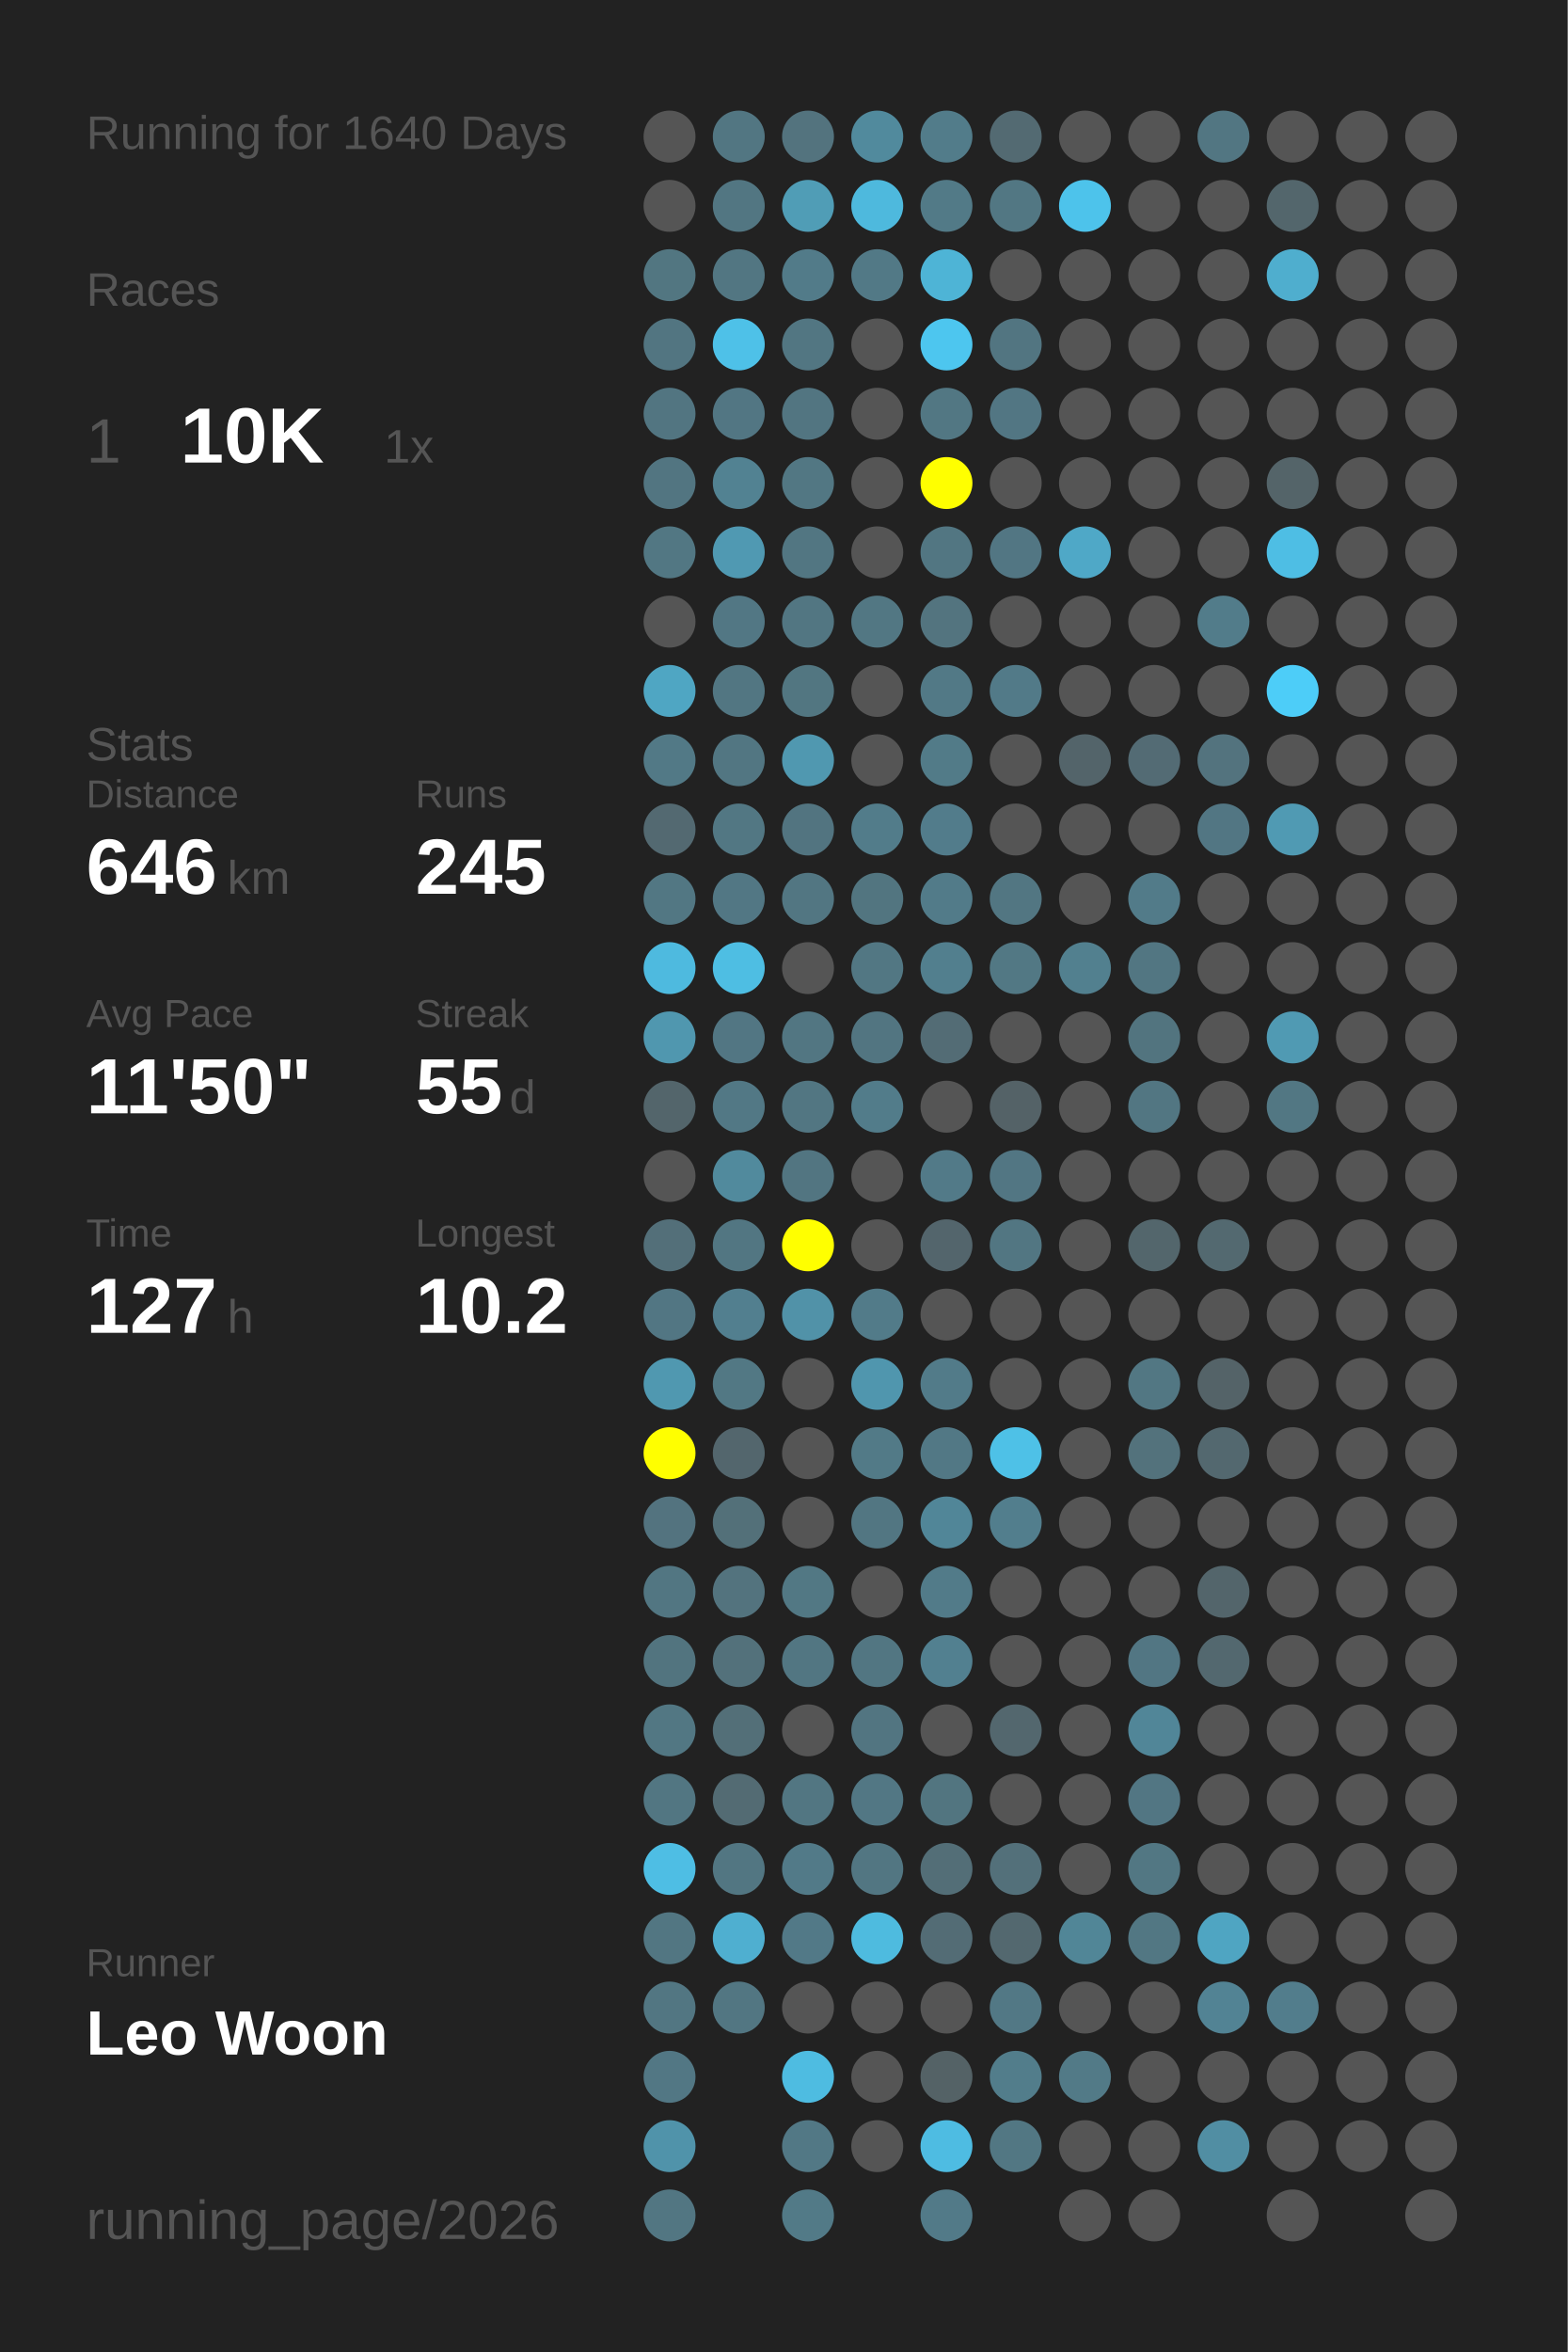
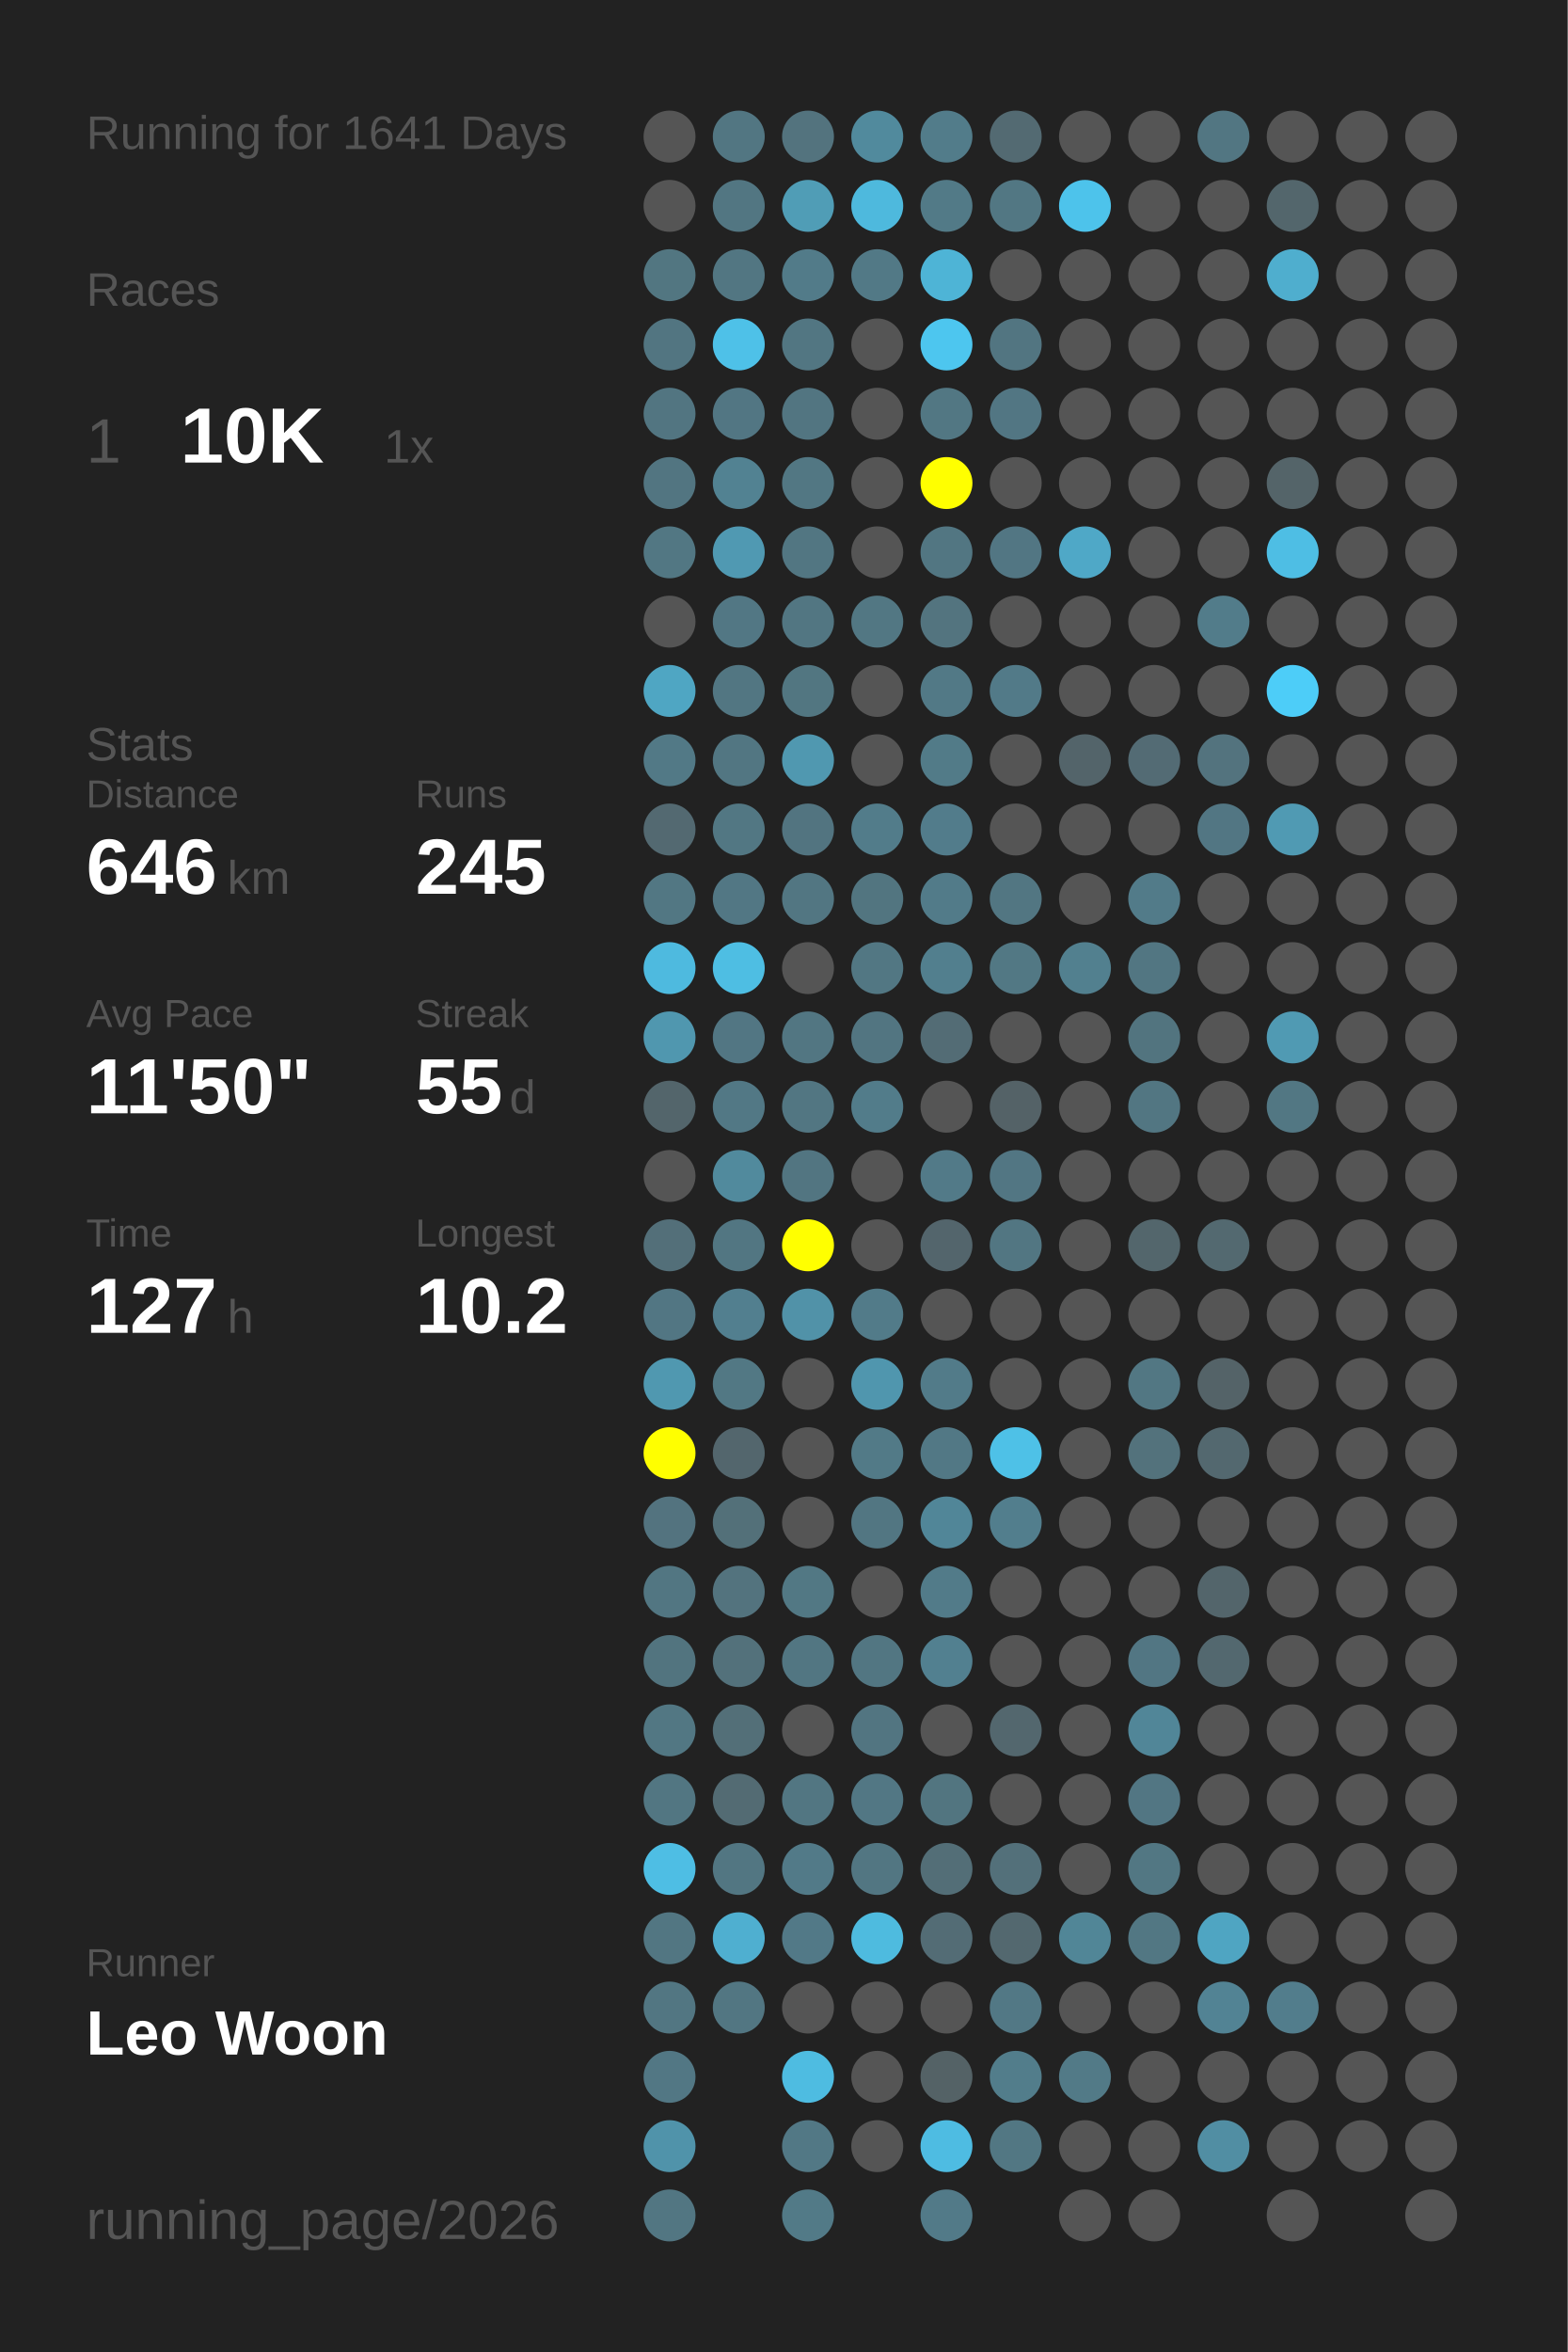
<svg xmlns="http://www.w3.org/2000/svg" baseProfile="full" height="300mm" version="1.1" viewBox="0,0,200,300" width="200mm">
  <defs />
  <rect fill="#222222" height="300" width="200" x="0" y="0" />
-   <text fill="#555555" style="font-size:6px; font-family:Arial;" x="11" y="19">Running for 1640 Days</text>
+   <text fill="#555555" style="font-size:6px; font-family:Arial;" x="11" y="19">Running for 1641 Days</text>
  <text fill="#555555" style="font-size:6px; font-family:Arial;" x="11" y="39">Races</text>
  <text fill="#555555" style="font-size:8px; font-family:Arial;" x="11" y="59">1</text>
  <text fill="#FFFFFF" style="font-size:10px; font-family:Arial; font-weight:bold;" x="23" y="59">10K</text>
  <text fill="#555555" style="font-size:6px; font-family:Arial;" x="49" y="59">1x</text>
  <text fill="#555555" style="font-size:6px; font-family:Arial;" x="11" y="97">Stats</text>
  <text fill="#555555" style="font-size:5px; font-family:Arial;" x="11" y="103">Distance</text>
  <text fill="#FFFFFF" style="font-size:10px; font-family:Arial; font-weight:bold;" x="11" y="114">646</text>
  <text fill="#555555" style="font-size:6px; font-family:Arial;" x="29" y="114">km</text>
  <text fill="#555555" style="font-size:5px; font-family:Arial;" x="53" y="103">Runs</text>
  <text fill="#FFFFFF" style="font-size:10px; font-family:Arial; font-weight:bold;" x="53" y="114">245</text>
  <text fill="#555555" style="font-size:5px; font-family:Arial;" x="11" y="131">Avg Pace</text>
  <text fill="#FFFFFF" style="font-size:10px; font-family:Arial; font-weight:bold;" x="11" y="142">11'50"</text>
  <text fill="#555555" style="font-size:5px; font-family:Arial;" x="53" y="131">Streak</text>
  <text fill="#FFFFFF" style="font-size:10px; font-family:Arial; font-weight:bold;" x="53" y="142">55</text>
  <text fill="#555555" style="font-size:6px; font-family:Arial;" x="65" y="142">d</text>
  <text fill="#555555" style="font-size:5px; font-family:Arial;" x="11" y="159">Time</text>
  <text fill="#FFFFFF" style="font-size:10px; font-family:Arial; font-weight:bold;" x="11" y="170">127</text>
  <text fill="#555555" style="font-size:6px; font-family:Arial;" x="29" y="170">h</text>
  <text fill="#555555" style="font-size:5px; font-family:Arial;" x="53" y="159">Longest</text>
  <text fill="#FFFFFF" style="font-size:10px; font-family:Arial; font-weight:bold;" x="53" y="170">10.2</text>
  <text fill="#555555" style="font-size:5px; font-family:Arial;" x="11" y="252.065">Runner</text>
  <text fill="#FFFFFF" style="font-size:8px; font-family:Arial; font-weight:bold;" x="11" y="262.065">Leo Woon</text>
  <text fill="#555555" style="font-size:7px; font-family:Arial;" x="11" y="285.581">running_page/2026</text>
  <circle cx="85.417" cy="17.419" fill="#555555" r="3.312" />
  <circle cx="85.417" cy="26.258" fill="#555555" r="3.312" />
  <circle cx="85.417" cy="35.097" fill="#527681" r="3.312" />
  <circle cx="85.417" cy="43.935" fill="#527581" r="3.312" />
  <circle cx="85.417" cy="52.774" fill="#527581" r="3.312" />
  <circle cx="85.417" cy="61.613" fill="#527581" r="3.312" />
  <circle cx="85.417" cy="70.452" fill="#527783" r="3.312" />
  <circle cx="85.417" cy="79.29" fill="#555555" r="3.312" />
  <circle cx="85.417" cy="88.129" fill="#4fa6c3" r="3.312" />
  <circle cx="85.417" cy="96.968" fill="#527986" r="3.312" />
  <circle cx="85.417" cy="105.806" fill="#536971" r="3.312" />
  <circle cx="85.417" cy="114.645" fill="#527783" r="3.312" />
  <circle cx="85.417" cy="123.484" fill="#4ebadf" r="3.312" />
  <circle cx="85.417" cy="132.323" fill="#5097af" r="3.312" />
  <circle cx="85.417" cy="141.161" fill="#53656b" r="3.312" />
  <circle cx="85.417" cy="150" fill="#555555" r="3.312" />
  <circle cx="85.417" cy="158.839" fill="#536f79" r="3.312" />
  <circle cx="85.417" cy="167.677" fill="#527683" r="3.312" />
  <circle cx="85.417" cy="176.516" fill="#5098b0" r="3.312" />
  <circle cx="85.417" cy="185.355" fill="#FFFF00" r="3.312" />
  <circle cx="85.417" cy="194.194" fill="#53737f" r="3.312" />
  <circle cx="85.417" cy="203.032" fill="#527682" r="3.312" />
  <circle cx="85.417" cy="211.871" fill="#52747f" r="3.312" />
  <circle cx="85.417" cy="220.71" fill="#527783" r="3.312" />
  <circle cx="85.417" cy="229.548" fill="#527682" r="3.312" />
  <circle cx="85.417" cy="238.387" fill="#4ebee4" r="3.312" />
  <circle cx="85.417" cy="247.226" fill="#527682" r="3.312" />
  <circle cx="85.417" cy="256.065" fill="#527682" r="3.312" />
  <circle cx="85.417" cy="264.903" fill="#527784" r="3.312" />
  <circle cx="85.417" cy="273.742" fill="#5093aa" r="3.312" />
  <circle cx="85.417" cy="282.581" fill="#527682" r="3.312" />
  <circle cx="94.25" cy="17.419" fill="#527682" r="3.312" />
  <circle cx="94.25" cy="26.258" fill="#527682" r="3.312" />
  <circle cx="94.25" cy="35.097" fill="#527682" r="3.312" />
  <circle cx="94.25" cy="43.935" fill="#4ec1e8" r="3.312" />
  <circle cx="94.25" cy="52.774" fill="#527683" r="3.312" />
  <circle cx="94.25" cy="61.613" fill="#528292" r="3.312" />
  <circle cx="94.25" cy="70.452" fill="#5099b2" r="3.312" />
  <circle cx="94.25" cy="79.29" fill="#527784" r="3.312" />
  <circle cx="94.25" cy="88.129" fill="#527682" r="3.312" />
  <circle cx="94.25" cy="96.968" fill="#527682" r="3.312" />
  <circle cx="94.25" cy="105.806" fill="#527783" r="3.312" />
  <circle cx="94.25" cy="114.645" fill="#527784" r="3.312" />
  <circle cx="94.25" cy="123.484" fill="#4ebee3" r="3.312" />
  <circle cx="94.25" cy="132.323" fill="#527683" r="3.312" />
  <circle cx="94.25" cy="141.161" fill="#527885" r="3.312" />
  <circle cx="94.25" cy="150" fill="#518a9d" r="3.312" />
  <circle cx="94.25" cy="158.839" fill="#527682" r="3.312" />
  <circle cx="94.25" cy="167.677" fill="#527f8f" r="3.312" />
  <circle cx="94.25" cy="176.516" fill="#527884" r="3.312" />
  <circle cx="94.25" cy="185.355" fill="#53666d" r="3.312" />
  <circle cx="94.25" cy="194.194" fill="#537079" r="3.312" />
  <circle cx="94.25" cy="203.032" fill="#53737e" r="3.312" />
  <circle cx="94.25" cy="211.871" fill="#53717b" r="3.312" />
  <circle cx="94.25" cy="220.71" fill="#536f78" r="3.312" />
  <circle cx="94.25" cy="229.548" fill="#536b73" r="3.312" />
  <circle cx="94.25" cy="238.387" fill="#527682" r="3.312" />
  <circle cx="94.25" cy="247.226" fill="#4fafd0" r="3.312" />
  <circle cx="94.25" cy="256.065" fill="#527682" r="3.312" />
  <circle cx="103.083" cy="17.419" fill="#53737e" r="3.312" />
  <circle cx="103.083" cy="26.258" fill="#509db6" r="3.312" />
  <circle cx="103.083" cy="35.097" fill="#527b89" r="3.312" />
  <circle cx="103.083" cy="43.935" fill="#527682" r="3.312" />
  <circle cx="103.083" cy="52.774" fill="#527581" r="3.312" />
  <circle cx="103.083" cy="61.613" fill="#527783" r="3.312" />
  <circle cx="103.083" cy="70.452" fill="#527682" r="3.312" />
  <circle cx="103.083" cy="79.29" fill="#527682" r="3.312" />
  <circle cx="103.083" cy="88.129" fill="#527681" r="3.312" />
  <circle cx="103.083" cy="96.968" fill="#5098b0" r="3.312" />
  <circle cx="103.083" cy="105.806" fill="#527480" r="3.312" />
  <circle cx="103.083" cy="114.645" fill="#527682" r="3.312" />
  <circle cx="103.083" cy="123.484" fill="#555555" r="3.312" />
  <circle cx="103.083" cy="132.323" fill="#527682" r="3.312" />
  <circle cx="103.083" cy="141.161" fill="#527682" r="3.312" />
  <circle cx="103.083" cy="150" fill="#527581" r="3.312" />
  <circle cx="103.083" cy="158.839" fill="#FFFF00" r="3.312" />
  <circle cx="103.083" cy="167.677" fill="#5192a8" r="3.312" />
  <circle cx="103.083" cy="176.516" fill="#555555" r="3.312" />
  <circle cx="103.083" cy="185.355" fill="#555555" r="3.312" />
  <circle cx="103.083" cy="194.194" fill="#555555" r="3.312" />
  <circle cx="103.083" cy="203.032" fill="#527884" r="3.312" />
  <circle cx="103.083" cy="211.871" fill="#527682" r="3.312" />
  <circle cx="103.083" cy="220.71" fill="#555555" r="3.312" />
  <circle cx="103.083" cy="229.548" fill="#527682" r="3.312" />
  <circle cx="103.083" cy="238.387" fill="#527a88" r="3.312" />
  <circle cx="103.083" cy="247.226" fill="#527987" r="3.312" />
  <circle cx="103.083" cy="256.065" fill="#555555" r="3.312" />
  <circle cx="103.083" cy="264.903" fill="#4ebce1" r="3.312" />
  <circle cx="103.083" cy="273.742" fill="#527885" r="3.312" />
  <circle cx="103.083" cy="282.581" fill="#527a87" r="3.312" />
  <circle cx="111.917" cy="17.419" fill="#518a9d" r="3.312" />
  <circle cx="111.917" cy="26.258" fill="#4eb9dd" r="3.312" />
  <circle cx="111.917" cy="35.097" fill="#527986" r="3.312" />
  <circle cx="111.917" cy="43.935" fill="#555555" r="3.312" />
  <circle cx="111.917" cy="52.774" fill="#555555" r="3.312" />
  <circle cx="111.917" cy="61.613" fill="#555555" r="3.312" />
  <circle cx="111.917" cy="70.452" fill="#555555" r="3.312" />
  <circle cx="111.917" cy="79.29" fill="#527783" r="3.312" />
  <circle cx="111.917" cy="88.129" fill="#555555" r="3.312" />
  <circle cx="111.917" cy="96.968" fill="#555555" r="3.312" />
  <circle cx="111.917" cy="105.806" fill="#527c8a" r="3.312" />
  <circle cx="111.917" cy="114.645" fill="#527580" r="3.312" />
  <circle cx="111.917" cy="123.484" fill="#527783" r="3.312" />
  <circle cx="111.917" cy="132.323" fill="#527581" r="3.312" />
  <circle cx="111.917" cy="141.161" fill="#527c8a" r="3.312" />
  <circle cx="111.917" cy="150" fill="#555555" r="3.312" />
  <circle cx="111.917" cy="158.839" fill="#555555" r="3.312" />
  <circle cx="111.917" cy="167.677" fill="#527b89" r="3.312" />
  <circle cx="111.917" cy="176.516" fill="#5096ae" r="3.312" />
  <circle cx="111.917" cy="185.355" fill="#527a87" r="3.312" />
  <circle cx="111.917" cy="194.194" fill="#527682" r="3.312" />
  <circle cx="111.917" cy="203.032" fill="#555555" r="3.312" />
  <circle cx="111.917" cy="211.871" fill="#527682" r="3.312" />
  <circle cx="111.917" cy="220.71" fill="#527581" r="3.312" />
  <circle cx="111.917" cy="229.548" fill="#527784" r="3.312" />
  <circle cx="111.917" cy="238.387" fill="#527682" r="3.312" />
  <circle cx="111.917" cy="247.226" fill="#4ebbdf" r="3.312" />
  <circle cx="111.917" cy="256.065" fill="#555555" r="3.312" />
  <circle cx="111.917" cy="264.903" fill="#555555" r="3.312" />
  <circle cx="111.917" cy="273.742" fill="#555555" r="3.312" />
  <circle cx="120.75" cy="17.419" fill="#527c8a" r="3.312" />
  <circle cx="120.75" cy="26.258" fill="#527a87" r="3.312" />
  <circle cx="120.75" cy="35.097" fill="#4eb4d6" r="3.312" />
  <circle cx="120.75" cy="43.935" fill="#4dc6ef" r="3.312" />
  <circle cx="120.75" cy="52.774" fill="#527783" r="3.312" />
  <circle cx="120.75" cy="61.613" fill="#FFFF00" r="3.312" />
  <circle cx="120.75" cy="70.452" fill="#527682" r="3.312" />
  <circle cx="120.75" cy="79.29" fill="#53747f" r="3.312" />
  <circle cx="120.75" cy="88.129" fill="#527986" r="3.312" />
  <circle cx="120.75" cy="96.968" fill="#527b88" r="3.312" />
  <circle cx="120.75" cy="105.806" fill="#527c8b" r="3.312" />
  <circle cx="120.75" cy="114.645" fill="#527b89" r="3.312" />
  <circle cx="120.75" cy="123.484" fill="#527f8e" r="3.312" />
  <circle cx="120.75" cy="132.323" fill="#536c75" r="3.312" />
  <circle cx="120.75" cy="141.161" fill="#555555" r="3.312" />
  <circle cx="120.75" cy="150" fill="#527a88" r="3.312" />
  <circle cx="120.75" cy="158.839" fill="#53656c" r="3.312" />
  <circle cx="120.75" cy="167.677" fill="#555555" r="3.312" />
  <circle cx="120.75" cy="176.516" fill="#527b89" r="3.312" />
  <circle cx="120.75" cy="185.355" fill="#527885" r="3.312" />
  <circle cx="120.75" cy="194.194" fill="#518698" r="3.312" />
  <circle cx="120.75" cy="203.032" fill="#527b89" r="3.312" />
  <circle cx="120.75" cy="211.871" fill="#528090" r="3.312" />
  <circle cx="120.75" cy="220.71" fill="#555555" r="3.312" />
  <circle cx="120.75" cy="229.548" fill="#527580" r="3.312" />
  <circle cx="120.75" cy="238.387" fill="#536e77" r="3.312" />
  <circle cx="120.75" cy="247.226" fill="#536c75" r="3.312" />
  <circle cx="120.75" cy="256.065" fill="#555555" r="3.312" />
  <circle cx="120.75" cy="264.903" fill="#546266" r="3.312" />
  <circle cx="120.75" cy="273.742" fill="#4ebce2" r="3.312" />
  <circle cx="120.75" cy="282.581" fill="#527a88" r="3.312" />
  <circle cx="129.583" cy="17.419" fill="#536a72" r="3.312" />
  <circle cx="129.583" cy="26.258" fill="#527783" r="3.312" />
  <circle cx="129.583" cy="35.097" fill="#555555" r="3.312" />
  <circle cx="129.583" cy="43.935" fill="#527581" r="3.312" />
  <circle cx="129.583" cy="52.774" fill="#527683" r="3.312" />
  <circle cx="129.583" cy="61.613" fill="#555555" r="3.312" />
  <circle cx="129.583" cy="70.452" fill="#527683" r="3.312" />
  <circle cx="129.583" cy="79.29" fill="#555555" r="3.312" />
  <circle cx="129.583" cy="88.129" fill="#527a88" r="3.312" />
  <circle cx="129.583" cy="96.968" fill="#555555" r="3.312" />
  <circle cx="129.583" cy="105.806" fill="#555555" r="3.312" />
  <circle cx="129.583" cy="114.645" fill="#527682" r="3.312" />
  <circle cx="129.583" cy="123.484" fill="#527884" r="3.312" />
  <circle cx="129.583" cy="132.323" fill="#555555" r="3.312" />
  <circle cx="129.583" cy="141.161" fill="#546267" r="3.312" />
  <circle cx="129.583" cy="150" fill="#527683" r="3.312" />
  <circle cx="129.583" cy="158.839" fill="#527682" r="3.312" />
  <circle cx="129.583" cy="167.677" fill="#555555" r="3.312" />
  <circle cx="129.583" cy="176.516" fill="#555555" r="3.312" />
  <circle cx="129.583" cy="185.355" fill="#4ec1e7" r="3.312" />
  <circle cx="129.583" cy="194.194" fill="#527e8d" r="3.312" />
  <circle cx="129.583" cy="203.032" fill="#555555" r="3.312" />
  <circle cx="129.583" cy="211.871" fill="#555555" r="3.312" />
  <circle cx="129.583" cy="220.71" fill="#53676e" r="3.312" />
  <circle cx="129.583" cy="229.548" fill="#555555" r="3.312" />
  <circle cx="129.583" cy="238.387" fill="#53707a" r="3.312" />
  <circle cx="129.583" cy="247.226" fill="#53686f" r="3.312" />
  <circle cx="129.583" cy="256.065" fill="#527885" r="3.312" />
  <circle cx="129.583" cy="264.903" fill="#527d8b" r="3.312" />
  <circle cx="129.583" cy="273.742" fill="#527783" r="3.312" />
  <circle cx="138.417" cy="17.419" fill="#555555" r="3.312" />
  <circle cx="138.417" cy="26.258" fill="#4dc3eb" r="3.312" />
  <circle cx="138.417" cy="35.097" fill="#555555" r="3.312" />
  <circle cx="138.417" cy="43.935" fill="#555555" r="3.312" />
  <circle cx="138.417" cy="52.774" fill="#555555" r="3.312" />
  <circle cx="138.417" cy="61.613" fill="#555555" r="3.312" />
  <circle cx="138.417" cy="70.452" fill="#4fa8c7" r="3.312" />
  <circle cx="138.417" cy="79.29" fill="#555555" r="3.312" />
  <circle cx="138.417" cy="88.129" fill="#555555" r="3.312" />
  <circle cx="138.417" cy="96.968" fill="#53646a" r="3.312" />
  <circle cx="138.417" cy="105.806" fill="#555555" r="3.312" />
  <circle cx="138.417" cy="114.645" fill="#555555" r="3.312" />
  <circle cx="138.417" cy="123.484" fill="#52808f" r="3.312" />
  <circle cx="138.417" cy="132.323" fill="#555555" r="3.312" />
  <circle cx="138.417" cy="141.161" fill="#555555" r="3.312" />
  <circle cx="138.417" cy="150" fill="#555555" r="3.312" />
  <circle cx="138.417" cy="158.839" fill="#555555" r="3.312" />
  <circle cx="138.417" cy="167.677" fill="#555555" r="3.312" />
  <circle cx="138.417" cy="176.516" fill="#555555" r="3.312" />
  <circle cx="138.417" cy="185.355" fill="#555555" r="3.312" />
  <circle cx="138.417" cy="194.194" fill="#555555" r="3.312" />
  <circle cx="138.417" cy="203.032" fill="#555555" r="3.312" />
  <circle cx="138.417" cy="211.871" fill="#555555" r="3.312" />
  <circle cx="138.417" cy="220.71" fill="#555555" r="3.312" />
  <circle cx="138.417" cy="229.548" fill="#555555" r="3.312" />
  <circle cx="138.417" cy="238.387" fill="#555555" r="3.312" />
  <circle cx="138.417" cy="247.226" fill="#518697" r="3.312" />
  <circle cx="138.417" cy="256.065" fill="#555555" r="3.312" />
  <circle cx="138.417" cy="264.903" fill="#527a87" r="3.312" />
  <circle cx="138.417" cy="273.742" fill="#555555" r="3.312" />
  <circle cx="138.417" cy="282.581" fill="#555555" r="3.312" />
  <circle cx="147.25" cy="17.419" fill="#555555" r="3.312" />
  <circle cx="147.25" cy="26.258" fill="#555555" r="3.312" />
  <circle cx="147.25" cy="35.097" fill="#555555" r="3.312" />
  <circle cx="147.25" cy="43.935" fill="#555555" r="3.312" />
  <circle cx="147.25" cy="52.774" fill="#555555" r="3.312" />
  <circle cx="147.25" cy="61.613" fill="#555555" r="3.312" />
  <circle cx="147.25" cy="70.452" fill="#555555" r="3.312" />
  <circle cx="147.25" cy="79.29" fill="#555555" r="3.312" />
  <circle cx="147.25" cy="88.129" fill="#555555" r="3.312" />
  <circle cx="147.25" cy="96.968" fill="#536b74" r="3.312" />
  <circle cx="147.25" cy="105.806" fill="#555555" r="3.312" />
  <circle cx="147.25" cy="114.645" fill="#527b89" r="3.312" />
  <circle cx="147.25" cy="123.484" fill="#527682" r="3.312" />
  <circle cx="147.25" cy="132.323" fill="#52747f" r="3.312" />
  <circle cx="147.25" cy="141.161" fill="#527682" r="3.312" />
  <circle cx="147.25" cy="150" fill="#555555" r="3.312" />
  <circle cx="147.25" cy="158.839" fill="#53666c" r="3.312" />
  <circle cx="147.25" cy="167.677" fill="#555555" r="3.312" />
  <circle cx="147.25" cy="176.516" fill="#527783" r="3.312" />
  <circle cx="147.25" cy="185.355" fill="#53727c" r="3.312" />
  <circle cx="147.25" cy="194.194" fill="#555555" r="3.312" />
  <circle cx="147.25" cy="203.032" fill="#555555" r="3.312" />
  <circle cx="147.25" cy="211.871" fill="#527683" r="3.312" />
  <circle cx="147.25" cy="220.71" fill="#518698" r="3.312" />
  <circle cx="147.25" cy="229.548" fill="#527683" r="3.312" />
  <circle cx="147.25" cy="238.387" fill="#527783" r="3.312" />
  <circle cx="147.25" cy="247.226" fill="#527783" r="3.312" />
  <circle cx="147.25" cy="256.065" fill="#555555" r="3.312" />
  <circle cx="147.25" cy="264.903" fill="#555555" r="3.312" />
  <circle cx="147.25" cy="273.742" fill="#555555" r="3.312" />
  <circle cx="147.25" cy="282.581" fill="#555555" r="3.312" />
  <circle cx="156.083" cy="17.419" fill="#527682" r="3.312" />
  <circle cx="156.083" cy="26.258" fill="#555555" r="3.312" />
  <circle cx="156.083" cy="35.097" fill="#555555" r="3.312" />
  <circle cx="156.083" cy="43.935" fill="#555555" r="3.312" />
  <circle cx="156.083" cy="52.774" fill="#555555" r="3.312" />
  <circle cx="156.083" cy="61.613" fill="#555555" r="3.312" />
  <circle cx="156.083" cy="70.452" fill="#555555" r="3.312" />
  <circle cx="156.083" cy="79.29" fill="#527c8a" r="3.312" />
  <circle cx="156.083" cy="88.129" fill="#555555" r="3.312" />
  <circle cx="156.083" cy="96.968" fill="#53737e" r="3.312" />
  <circle cx="156.083" cy="105.806" fill="#527683" r="3.312" />
  <circle cx="156.083" cy="114.645" fill="#555555" r="3.312" />
  <circle cx="156.083" cy="123.484" fill="#555555" r="3.312" />
  <circle cx="156.083" cy="132.323" fill="#555555" r="3.312" />
  <circle cx="156.083" cy="141.161" fill="#555555" r="3.312" />
  <circle cx="156.083" cy="150" fill="#555555" r="3.312" />
  <circle cx="156.083" cy="158.839" fill="#536970" r="3.312" />
  <circle cx="156.083" cy="167.677" fill="#555555" r="3.312" />
  <circle cx="156.083" cy="176.516" fill="#546368" r="3.312" />
  <circle cx="156.083" cy="185.355" fill="#53686f" r="3.312" />
  <circle cx="156.083" cy="194.194" fill="#555555" r="3.312" />
  <circle cx="156.083" cy="203.032" fill="#53656b" r="3.312" />
  <circle cx="156.083" cy="211.871" fill="#53686f" r="3.312" />
  <circle cx="156.083" cy="220.71" fill="#555555" r="3.312" />
  <circle cx="156.083" cy="229.548" fill="#555555" r="3.312" />
  <circle cx="156.083" cy="238.387" fill="#555555" r="3.312" />
  <circle cx="156.083" cy="247.226" fill="#4fa5c2" r="3.312" />
  <circle cx="156.083" cy="256.065" fill="#528394" r="3.312" />
  <circle cx="156.083" cy="264.903" fill="#555555" r="3.312" />
  <circle cx="156.083" cy="273.742" fill="#518ea3" r="3.312" />
  <circle cx="164.917" cy="17.419" fill="#555555" r="3.312" />
  <circle cx="164.917" cy="26.258" fill="#53666c" r="3.312" />
  <circle cx="164.917" cy="35.097" fill="#4faece" r="3.312" />
  <circle cx="164.917" cy="43.935" fill="#555555" r="3.312" />
  <circle cx="164.917" cy="52.774" fill="#555555" r="3.312" />
  <circle cx="164.917" cy="61.613" fill="#546469" r="3.312" />
  <circle cx="164.917" cy="70.452" fill="#4ebee4" r="3.312" />
  <circle cx="164.917" cy="79.29" fill="#555555" r="3.312" />
  <circle cx="164.917" cy="88.129" fill="#4dcdf8" r="3.312" />
  <circle cx="164.917" cy="96.968" fill="#555555" r="3.312" />
  <circle cx="164.917" cy="105.806" fill="#509ab3" r="3.312" />
  <circle cx="164.917" cy="114.645" fill="#555555" r="3.312" />
  <circle cx="164.917" cy="123.484" fill="#555555" r="3.312" />
  <circle cx="164.917" cy="132.323" fill="#509ab3" r="3.312" />
  <circle cx="164.917" cy="141.161" fill="#527783" r="3.312" />
  <circle cx="164.917" cy="150" fill="#555555" r="3.312" />
  <circle cx="164.917" cy="158.839" fill="#555555" r="3.312" />
  <circle cx="164.917" cy="167.677" fill="#555555" r="3.312" />
  <circle cx="164.917" cy="176.516" fill="#555555" r="3.312" />
  <circle cx="164.917" cy="185.355" fill="#555555" r="3.312" />
  <circle cx="164.917" cy="194.194" fill="#555555" r="3.312" />
  <circle cx="164.917" cy="203.032" fill="#555555" r="3.312" />
  <circle cx="164.917" cy="211.871" fill="#555555" r="3.312" />
  <circle cx="164.917" cy="220.71" fill="#555555" r="3.312" />
  <circle cx="164.917" cy="229.548" fill="#555555" r="3.312" />
  <circle cx="164.917" cy="238.387" fill="#555555" r="3.312" />
  <circle cx="164.917" cy="247.226" fill="#555555" r="3.312" />
  <circle cx="164.917" cy="256.065" fill="#527d8c" r="3.312" />
  <circle cx="164.917" cy="264.903" fill="#555555" r="3.312" />
  <circle cx="164.917" cy="273.742" fill="#555555" r="3.312" />
  <circle cx="164.917" cy="282.581" fill="#555555" r="3.312" />
  <circle cx="173.75" cy="17.419" fill="#555555" r="3.312" />
  <circle cx="173.75" cy="26.258" fill="#555555" r="3.312" />
  <circle cx="173.75" cy="35.097" fill="#555555" r="3.312" />
  <circle cx="173.75" cy="43.935" fill="#555555" r="3.312" />
  <circle cx="173.75" cy="52.774" fill="#555555" r="3.312" />
  <circle cx="173.75" cy="61.613" fill="#555555" r="3.312" />
  <circle cx="173.75" cy="70.452" fill="#555555" r="3.312" />
  <circle cx="173.75" cy="79.29" fill="#555555" r="3.312" />
  <circle cx="173.75" cy="88.129" fill="#555555" r="3.312" />
  <circle cx="173.75" cy="96.968" fill="#555555" r="3.312" />
  <circle cx="173.75" cy="105.806" fill="#555555" r="3.312" />
  <circle cx="173.75" cy="114.645" fill="#555555" r="3.312" />
  <circle cx="173.75" cy="123.484" fill="#555555" r="3.312" />
  <circle cx="173.75" cy="132.323" fill="#555555" r="3.312" />
  <circle cx="173.75" cy="141.161" fill="#555555" r="3.312" />
  <circle cx="173.75" cy="150" fill="#555555" r="3.312" />
  <circle cx="173.75" cy="158.839" fill="#555555" r="3.312" />
  <circle cx="173.75" cy="167.677" fill="#555555" r="3.312" />
  <circle cx="173.75" cy="176.516" fill="#555555" r="3.312" />
  <circle cx="173.75" cy="185.355" fill="#555555" r="3.312" />
  <circle cx="173.75" cy="194.194" fill="#555555" r="3.312" />
  <circle cx="173.75" cy="203.032" fill="#555555" r="3.312" />
  <circle cx="173.75" cy="211.871" fill="#555555" r="3.312" />
  <circle cx="173.75" cy="220.71" fill="#555555" r="3.312" />
  <circle cx="173.75" cy="229.548" fill="#555555" r="3.312" />
  <circle cx="173.75" cy="238.387" fill="#555555" r="3.312" />
  <circle cx="173.75" cy="247.226" fill="#555555" r="3.312" />
  <circle cx="173.75" cy="256.065" fill="#555555" r="3.312" />
  <circle cx="173.75" cy="264.903" fill="#555555" r="3.312" />
  <circle cx="173.75" cy="273.742" fill="#555555" r="3.312" />
  <circle cx="182.583" cy="17.419" fill="#555555" r="3.312" />
  <circle cx="182.583" cy="26.258" fill="#555555" r="3.312" />
  <circle cx="182.583" cy="35.097" fill="#555555" r="3.312" />
  <circle cx="182.583" cy="43.935" fill="#555555" r="3.312" />
  <circle cx="182.583" cy="52.774" fill="#555555" r="3.312" />
  <circle cx="182.583" cy="61.613" fill="#555555" r="3.312" />
  <circle cx="182.583" cy="70.452" fill="#555555" r="3.312" />
  <circle cx="182.583" cy="79.29" fill="#555555" r="3.312" />
  <circle cx="182.583" cy="88.129" fill="#555555" r="3.312" />
  <circle cx="182.583" cy="96.968" fill="#555555" r="3.312" />
  <circle cx="182.583" cy="105.806" fill="#555555" r="3.312" />
  <circle cx="182.583" cy="114.645" fill="#555555" r="3.312" />
  <circle cx="182.583" cy="123.484" fill="#555555" r="3.312" />
  <circle cx="182.583" cy="132.323" fill="#555555" r="3.312" />
  <circle cx="182.583" cy="141.161" fill="#555555" r="3.312" />
  <circle cx="182.583" cy="150" fill="#555555" r="3.312" />
  <circle cx="182.583" cy="158.839" fill="#555555" r="3.312" />
  <circle cx="182.583" cy="167.677" fill="#555555" r="3.312" />
  <circle cx="182.583" cy="176.516" fill="#555555" r="3.312" />
  <circle cx="182.583" cy="185.355" fill="#555555" r="3.312" />
  <circle cx="182.583" cy="194.194" fill="#555555" r="3.312" />
  <circle cx="182.583" cy="203.032" fill="#555555" r="3.312" />
  <circle cx="182.583" cy="211.871" fill="#555555" r="3.312" />
  <circle cx="182.583" cy="220.71" fill="#555555" r="3.312" />
  <circle cx="182.583" cy="229.548" fill="#555555" r="3.312" />
  <circle cx="182.583" cy="238.387" fill="#555555" r="3.312" />
  <circle cx="182.583" cy="247.226" fill="#555555" r="3.312" />
  <circle cx="182.583" cy="256.065" fill="#555555" r="3.312" />
  <circle cx="182.583" cy="264.903" fill="#555555" r="3.312" />
  <circle cx="182.583" cy="273.742" fill="#555555" r="3.312" />
  <circle cx="182.583" cy="282.581" fill="#555555" r="3.312" />
</svg>
